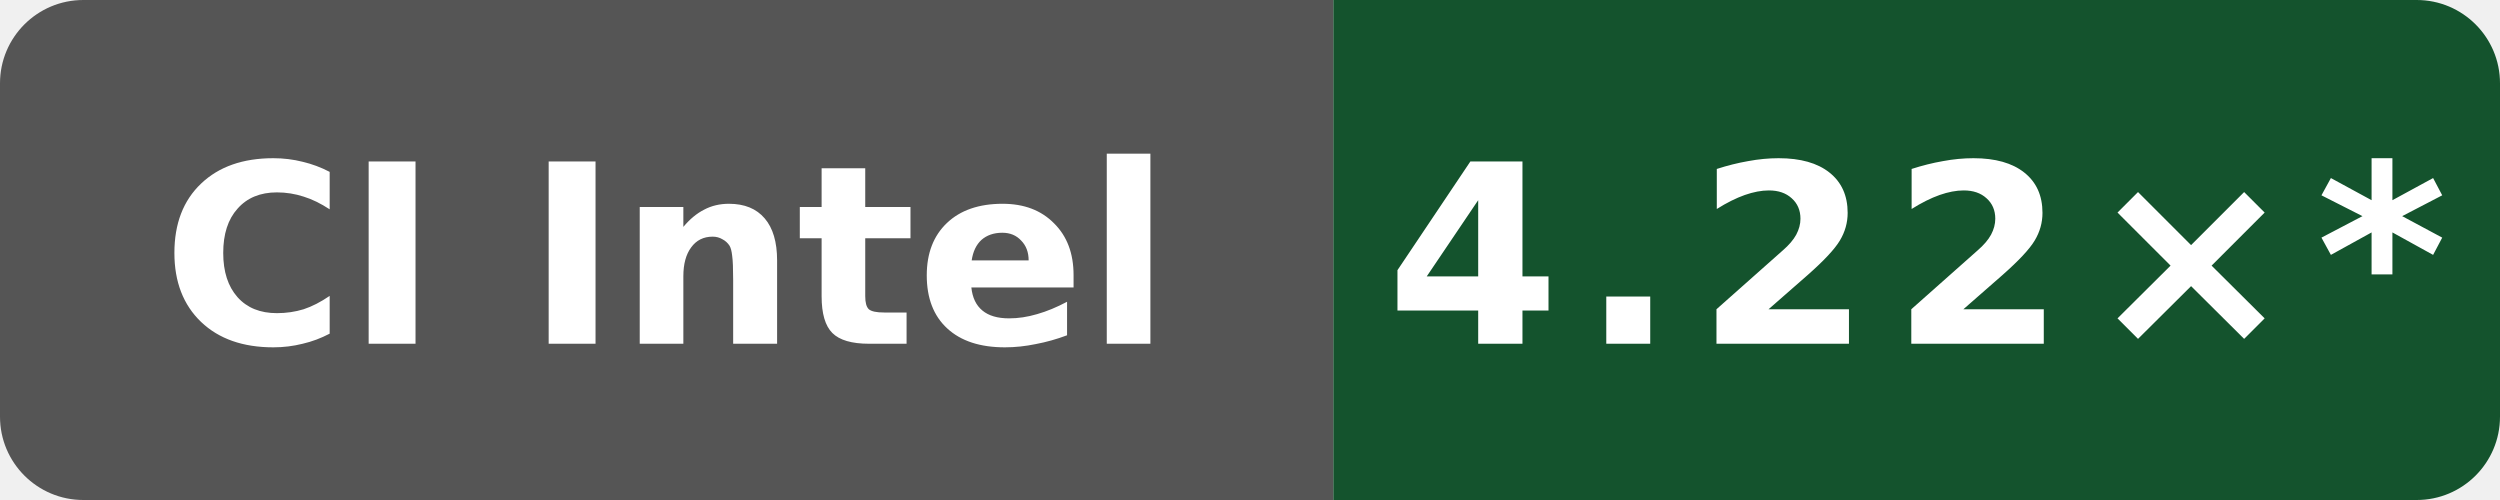
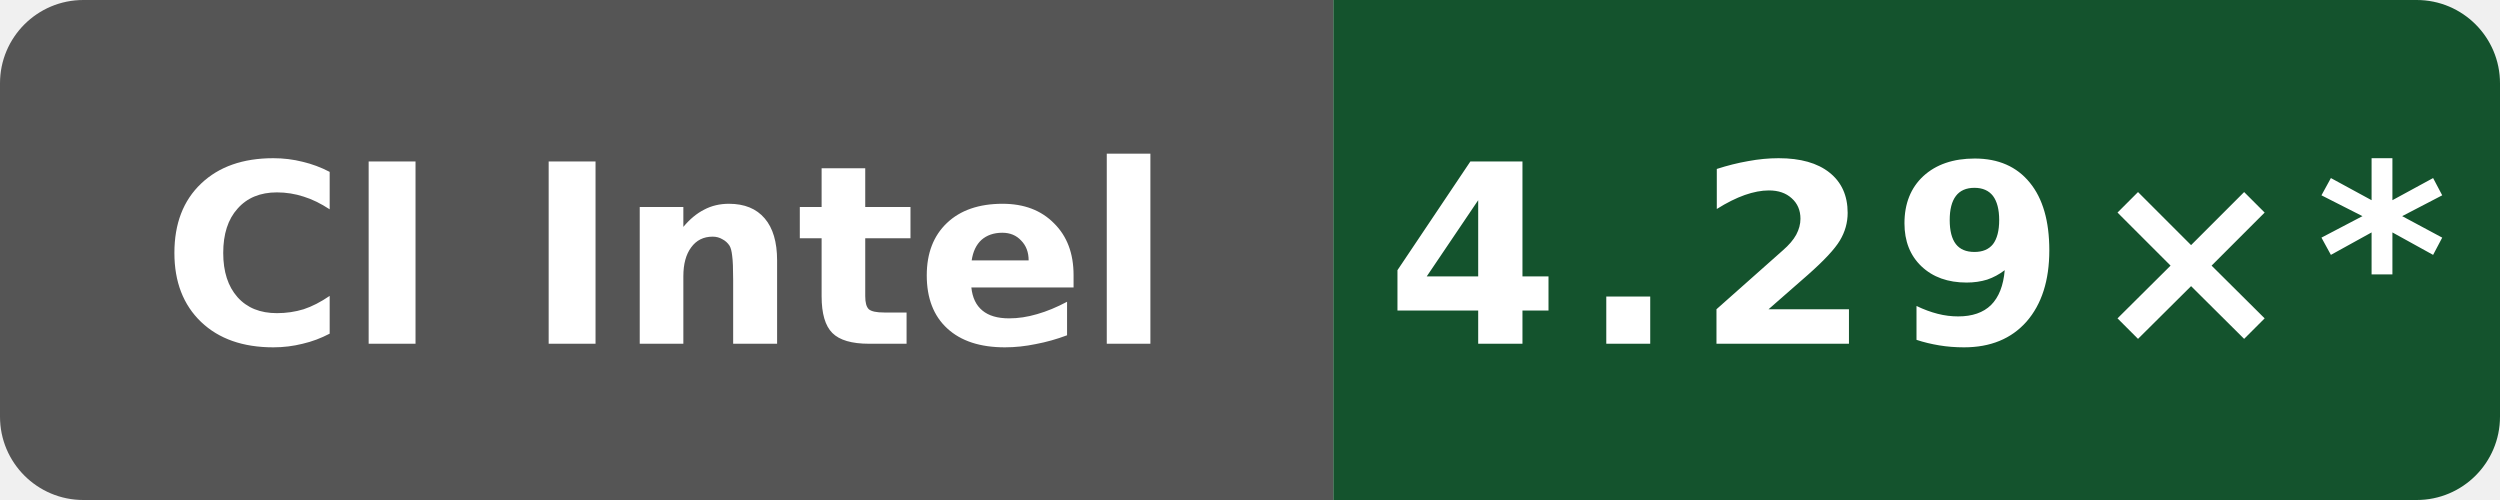
- <svg xmlns="http://www.w3.org/2000/svg" data-original-label="Internal C++ O3 compile vs gcc; INTEL(R) XEON(R) PLATINUM 8573C; revision 0bf4bdfe0b8e6703ee3dafe7ac8c410e2097974a" data-original-message="4.22×" width="120" height="24" viewBox="0 0 120 24" role="img" aria-label="Internal C++ O3 compile vs gcc; INTEL(R) XEON(R) PLATINUM 8573C; revision 0bf4bdfe0b8e6703ee3dafe7ac8c410e2097974a; measured 0bf4bdfe0b8e6703ee3dafe7ac8c410e2097974a; 55 commits behind main: 4.22×*">
+ <svg xmlns="http://www.w3.org/2000/svg" data-original-label="Internal C++ O3 compile vs gcc; Intel(R) Xeon(R) 6975P-C; revision 0eb0fe355ff3f83f0f2ffe697f97c7e8f251dea6" data-original-message="4.29×" width="120" height="24" viewBox="0 0 120 24" role="img" aria-label="Internal C++ O3 compile vs gcc; Intel(R) Xeon(R) 6975P-C; revision 0eb0fe355ff3f83f0f2ffe697f97c7e8f251dea6; measured 0eb0fe355ff3f83f0f2ffe697f97c7e8f251dea6; 48 commits behind main: 4.29×*">
  <defs>
    <clipPath id="badge">
      <rect width="120" height="24" rx="4" />
    </clipPath>
  </defs>
  <g clip-path="url(#badge)">
    <rect width="64" height="24" fill="#555" />
    <rect x="64" width="56" height="24" fill="#14532d" />
  </g>
  <text x="32" y="16.5" fill="#fff" text-anchor="middle" font-family="Verdana,Geneva,DejaVu Sans,sans-serif" font-size="12" font-weight="700" textLength="52" lengthAdjust="spacingAndGlyphs">CI Intel</text>
-   <text x="92" y="16.5" fill="#fff" text-anchor="middle" font-family="Verdana,Geneva,DejaVu Sans,sans-serif" font-size="12" font-weight="700" letter-spacing="1" textLength="44" lengthAdjust="spacingAndGlyphs">4.22×*</text>
+   <text x="92" y="16.5" fill="#fff" text-anchor="middle" font-family="Verdana,Geneva,DejaVu Sans,sans-serif" font-size="12" font-weight="700" letter-spacing="1" textLength="44" lengthAdjust="spacingAndGlyphs">4.29×*</text>
</svg>
